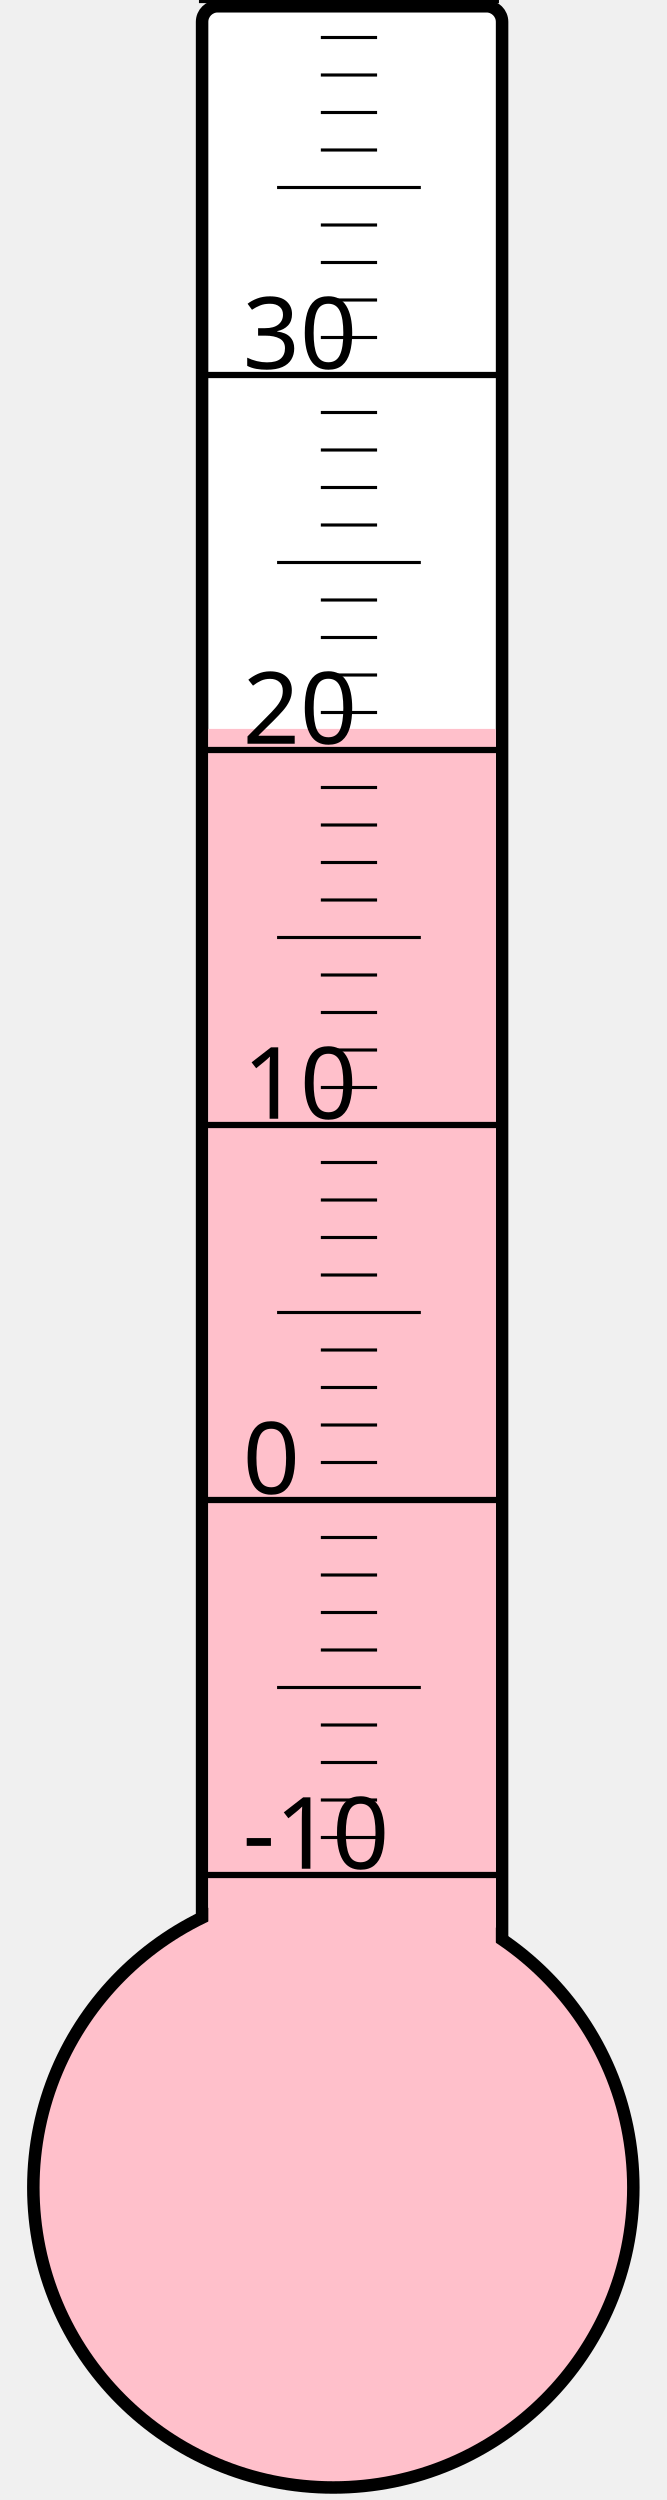
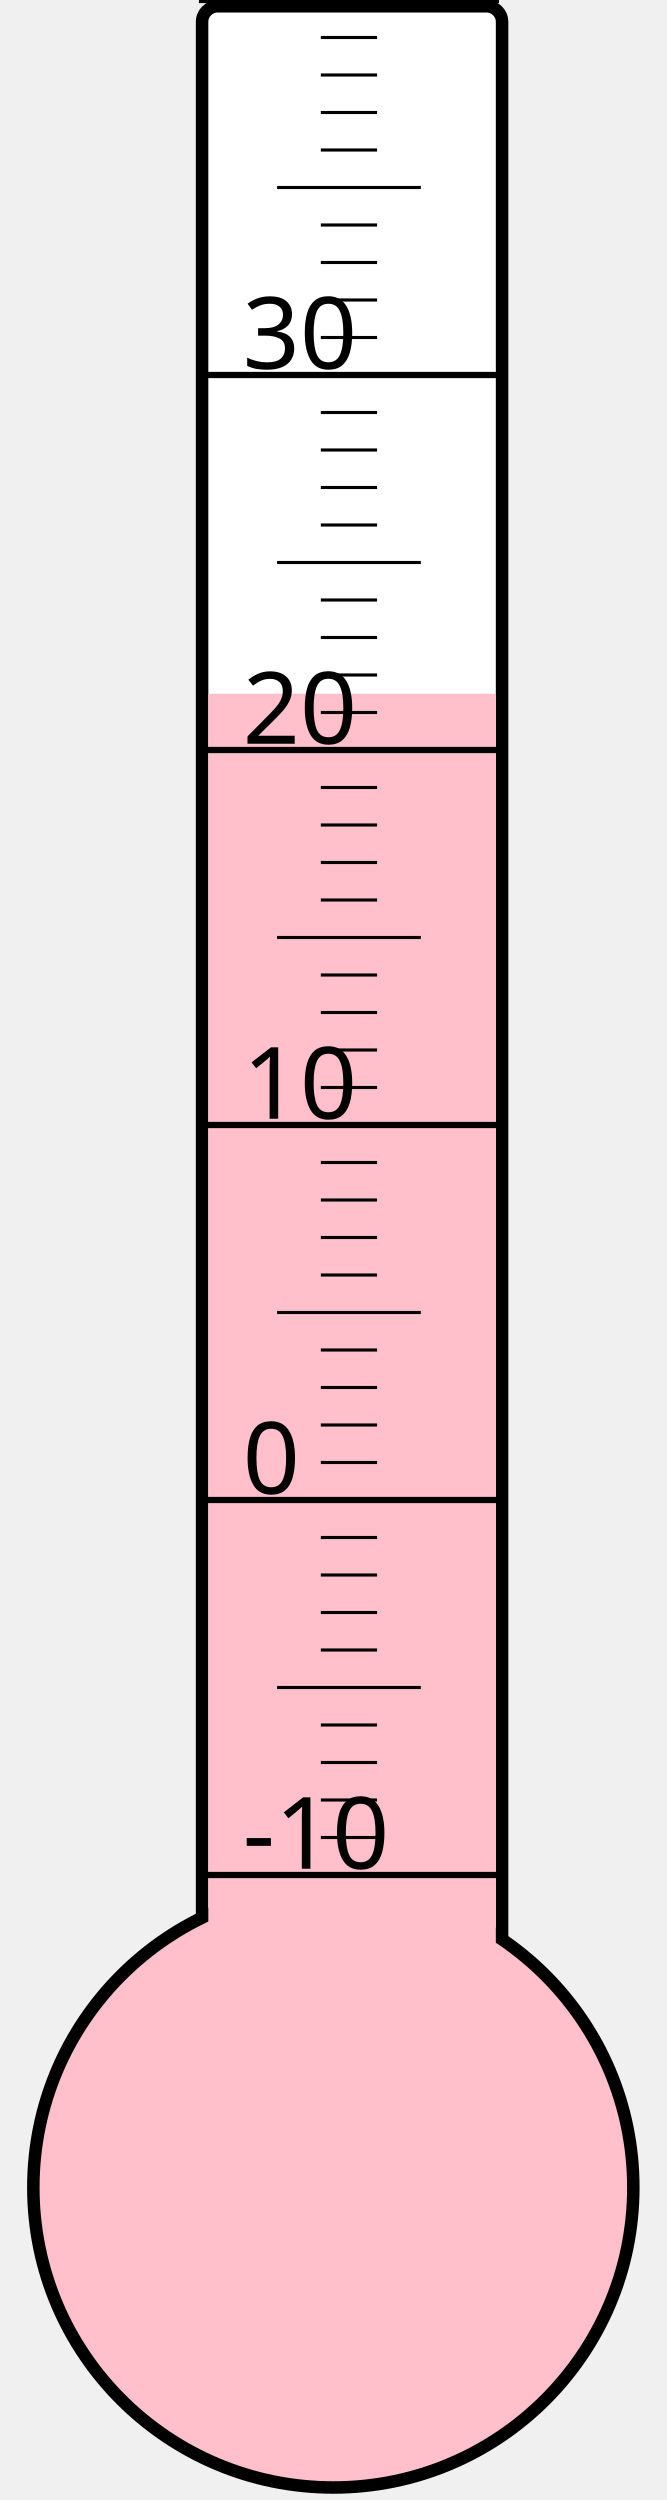
<svg xmlns="http://www.w3.org/2000/svg" width="40px" height="150px" viewBox="0 0 200 800">
  <rect width="200" height="800" x="0" y="0" style="fill: #ffffeb; fill-opacity: 0;" />
  <rect width="96" height="680" x="58" y="2" rx="5" ry="5" style="fill: white; fill-opacity: 1; stroke: black; stroke-width: 4;" />
  <circle cx="100" cy="700" r="96" style="fill: pink; stroke: black; stroke-width: 4;" />
-   <rect width="92" height="466.75" x="60" y="233.25" style="fill: pink; fill-opacity: 1; stroke-width: 0;" />
+   <rect width="92" height="478.0" x="60" y="222.0" style="fill: pink; fill-opacity: 1; stroke-width: 0;" />
  <text x="71" y="598" style="font-family: sans-serif; font-size: 24pt;">-10</text>
  <text x="71" y="478" style="font-family: sans-serif; font-size: 24pt;">0</text>
  <text x="71" y="358" style="font-family: sans-serif; font-size: 24pt;">10</text>
  <text x="71" y="238" style="font-family: sans-serif; font-size: 24pt;">20</text>
  <text x="71" y="118" style="font-family: sans-serif; font-size: 24pt;">30</text>
  <g style="stroke: black;">
    <line x1="57" y1="600" x2="153" y2="600" style="stroke-width: 2;" />
    <line x1="96" y1="588" x2="114" y2="588" style="stroke-width: 1;" />
    <line x1="96" y1="576" x2="114" y2="576" style="stroke-width: 1;" />
    <line x1="96" y1="564" x2="114" y2="564" style="stroke-width: 1;" />
    <line x1="96" y1="552" x2="114" y2="552" style="stroke-width: 1;" />
    <line x1="82" y1="540" x2="128" y2="540" style="stroke-width: 1;" />
    <line x1="96" y1="528" x2="114" y2="528" style="stroke-width: 1;" />
    <line x1="96" y1="516" x2="114" y2="516" style="stroke-width: 1;" />
    <line x1="96" y1="504" x2="114" y2="504" style="stroke-width: 1;" />
    <line x1="96" y1="492" x2="114" y2="492" style="stroke-width: 1;" />
    <line x1="57" y1="480" x2="153" y2="480" style="stroke-width: 2;" />
    <line x1="96" y1="468" x2="114" y2="468" style="stroke-width: 1;" />
    <line x1="96" y1="456" x2="114" y2="456" style="stroke-width: 1;" />
    <line x1="96" y1="444" x2="114" y2="444" style="stroke-width: 1;" />
    <line x1="96" y1="432" x2="114" y2="432" style="stroke-width: 1;" />
    <line x1="82" y1="420" x2="128" y2="420" style="stroke-width: 1;" />
    <line x1="96" y1="408" x2="114" y2="408" style="stroke-width: 1;" />
    <line x1="96" y1="396" x2="114" y2="396" style="stroke-width: 1;" />
    <line x1="96" y1="384" x2="114" y2="384" style="stroke-width: 1;" />
    <line x1="96" y1="372" x2="114" y2="372" style="stroke-width: 1;" />
    <line x1="57" y1="360" x2="153" y2="360" style="stroke-width: 2;" />
    <line x1="96" y1="348" x2="114" y2="348" style="stroke-width: 1;" />
    <line x1="96" y1="336" x2="114" y2="336" style="stroke-width: 1;" />
    <line x1="96" y1="324" x2="114" y2="324" style="stroke-width: 1;" />
    <line x1="96" y1="312" x2="114" y2="312" style="stroke-width: 1;" />
    <line x1="82" y1="300" x2="128" y2="300" style="stroke-width: 1;" />
    <line x1="96" y1="288" x2="114" y2="288" style="stroke-width: 1;" />
    <line x1="96" y1="276" x2="114" y2="276" style="stroke-width: 1;" />
    <line x1="96" y1="264" x2="114" y2="264" style="stroke-width: 1;" />
    <line x1="96" y1="252" x2="114" y2="252" style="stroke-width: 1;" />
    <line x1="57" y1="240" x2="153" y2="240" style="stroke-width: 2;" />
    <line x1="96" y1="228" x2="114" y2="228" style="stroke-width: 1;" />
    <line x1="96" y1="216" x2="114" y2="216" style="stroke-width: 1;" />
    <line x1="96" y1="204" x2="114" y2="204" style="stroke-width: 1;" />
    <line x1="96" y1="192" x2="114" y2="192" style="stroke-width: 1;" />
    <line x1="82" y1="180" x2="128" y2="180" style="stroke-width: 1;" />
    <line x1="96" y1="168" x2="114" y2="168" style="stroke-width: 1;" />
    <line x1="96" y1="156" x2="114" y2="156" style="stroke-width: 1;" />
    <line x1="96" y1="144" x2="114" y2="144" style="stroke-width: 1;" />
    <line x1="96" y1="132" x2="114" y2="132" style="stroke-width: 1;" />
    <line x1="57" y1="120" x2="153" y2="120" style="stroke-width: 2;" />
    <line x1="96" y1="108" x2="114" y2="108" style="stroke-width: 1;" />
    <line x1="96" y1="96" x2="114" y2="96" style="stroke-width: 1;" />
    <line x1="96" y1="84" x2="114" y2="84" style="stroke-width: 1;" />
    <line x1="96" y1="72" x2="114" y2="72" style="stroke-width: 1;" />
    <line x1="82" y1="60" x2="128" y2="60" style="stroke-width: 1;" />
    <line x1="96" y1="48" x2="114" y2="48" style="stroke-width: 1;" />
    <line x1="96" y1="36" x2="114" y2="36" style="stroke-width: 1;" />
    <line x1="96" y1="24" x2="114" y2="24" style="stroke-width: 1;" />
    <line x1="96" y1="12" x2="114" y2="12" style="stroke-width: 1;" />
    <line x1="57" y1="0" x2="153" y2="0" style="stroke-width: 2;" />
  </g>
</svg>
